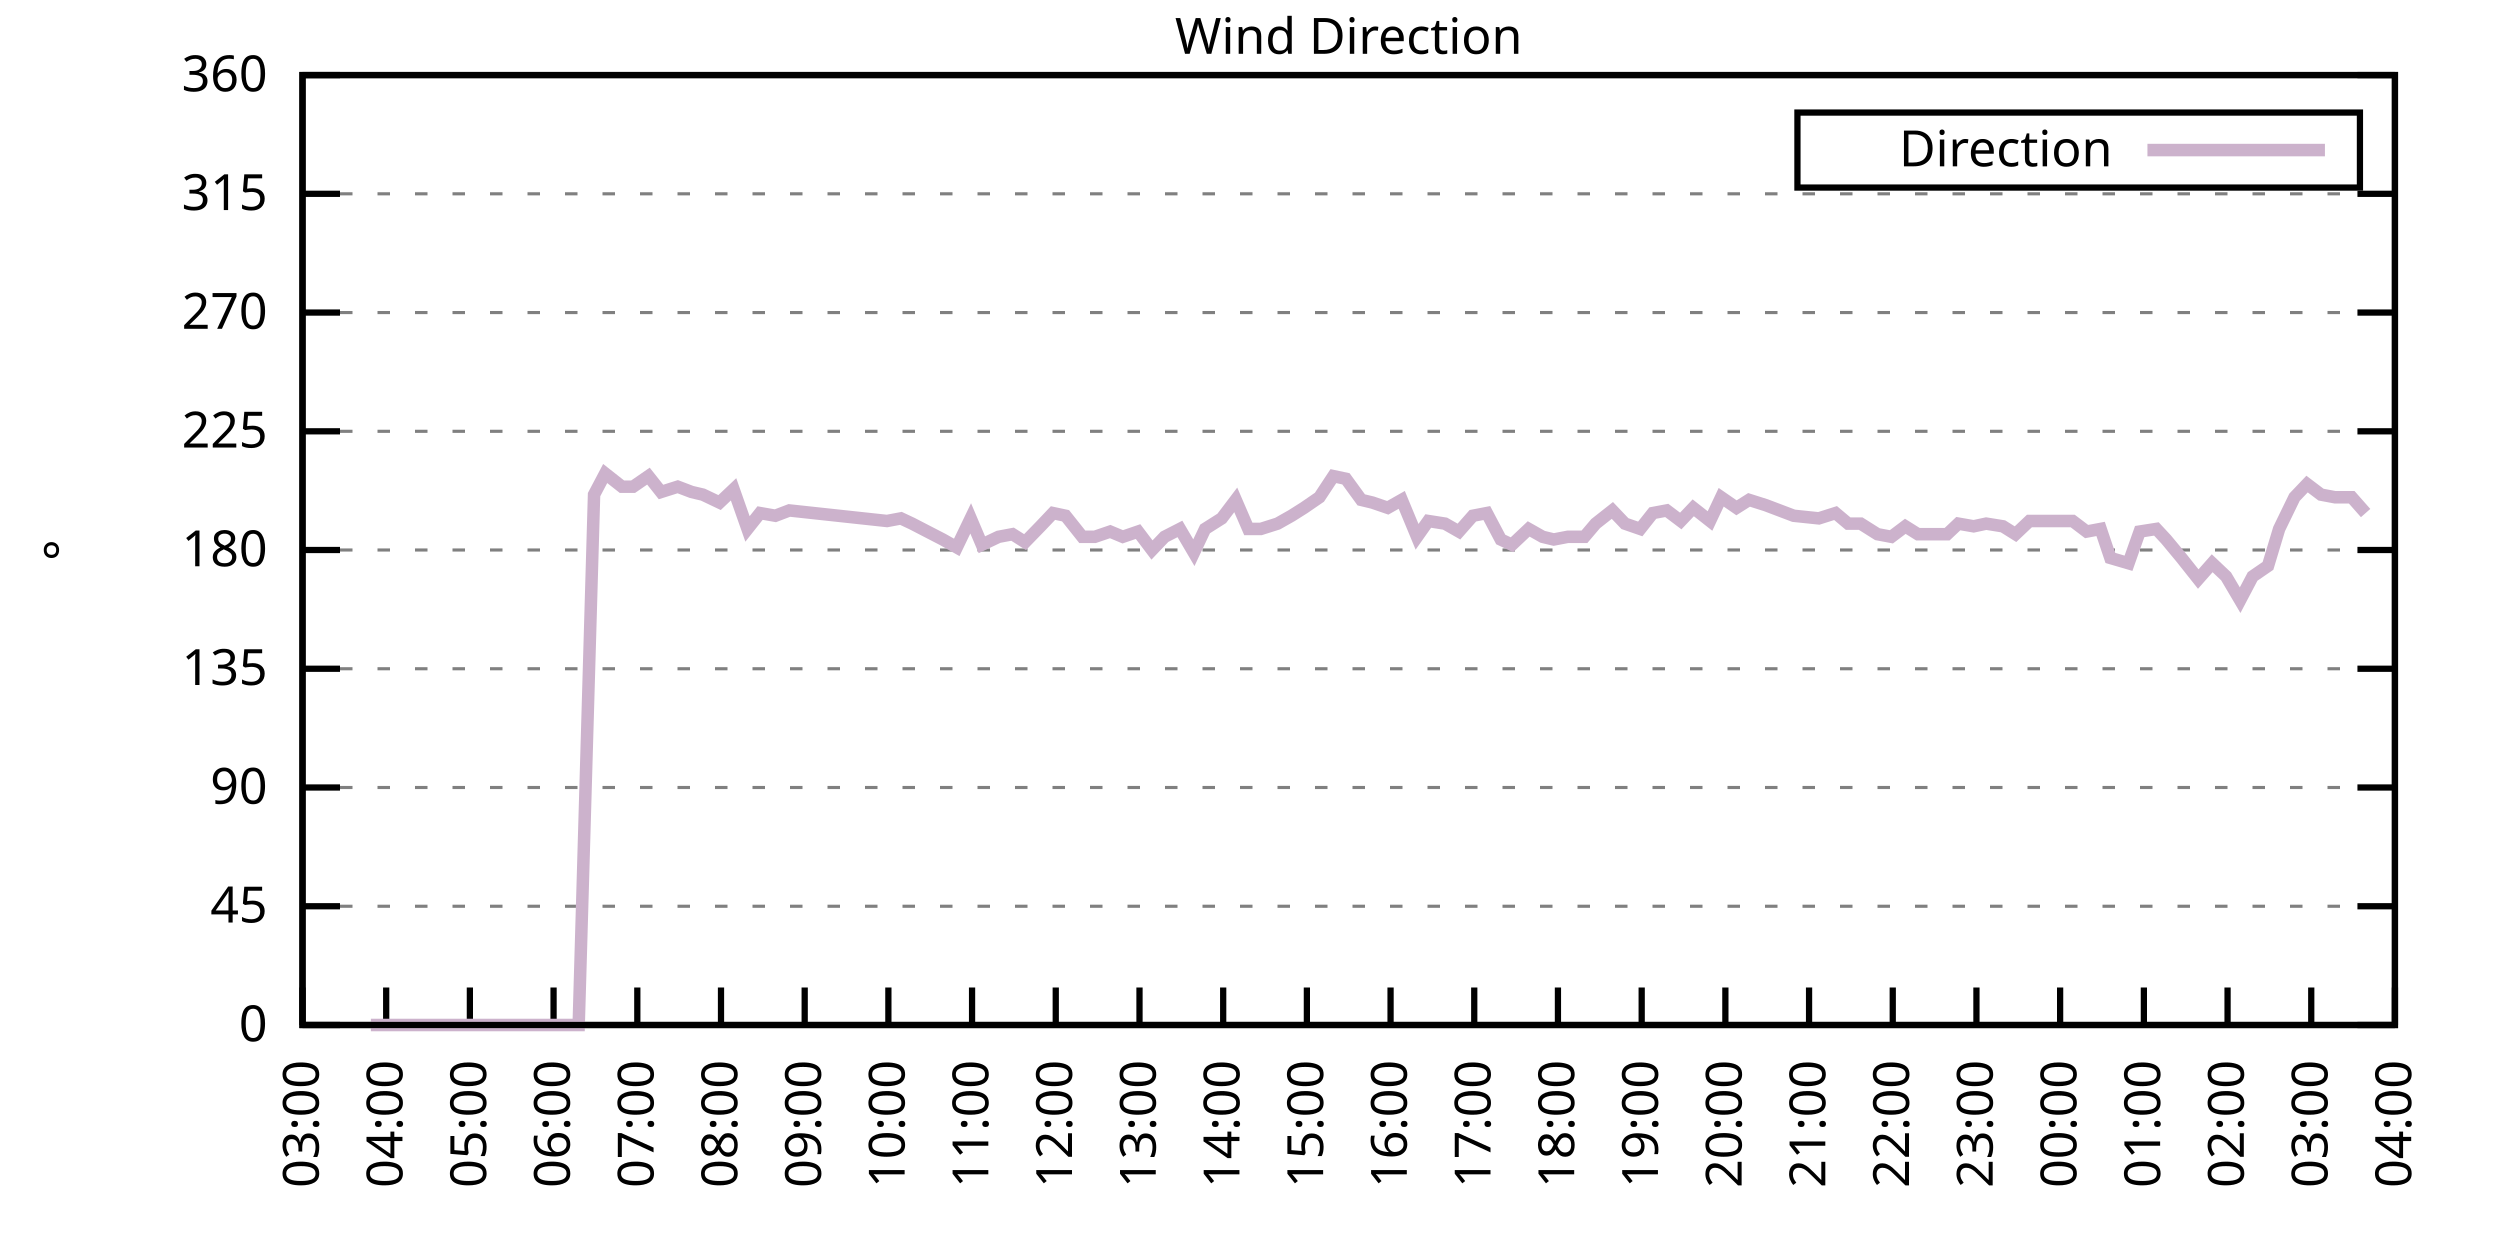
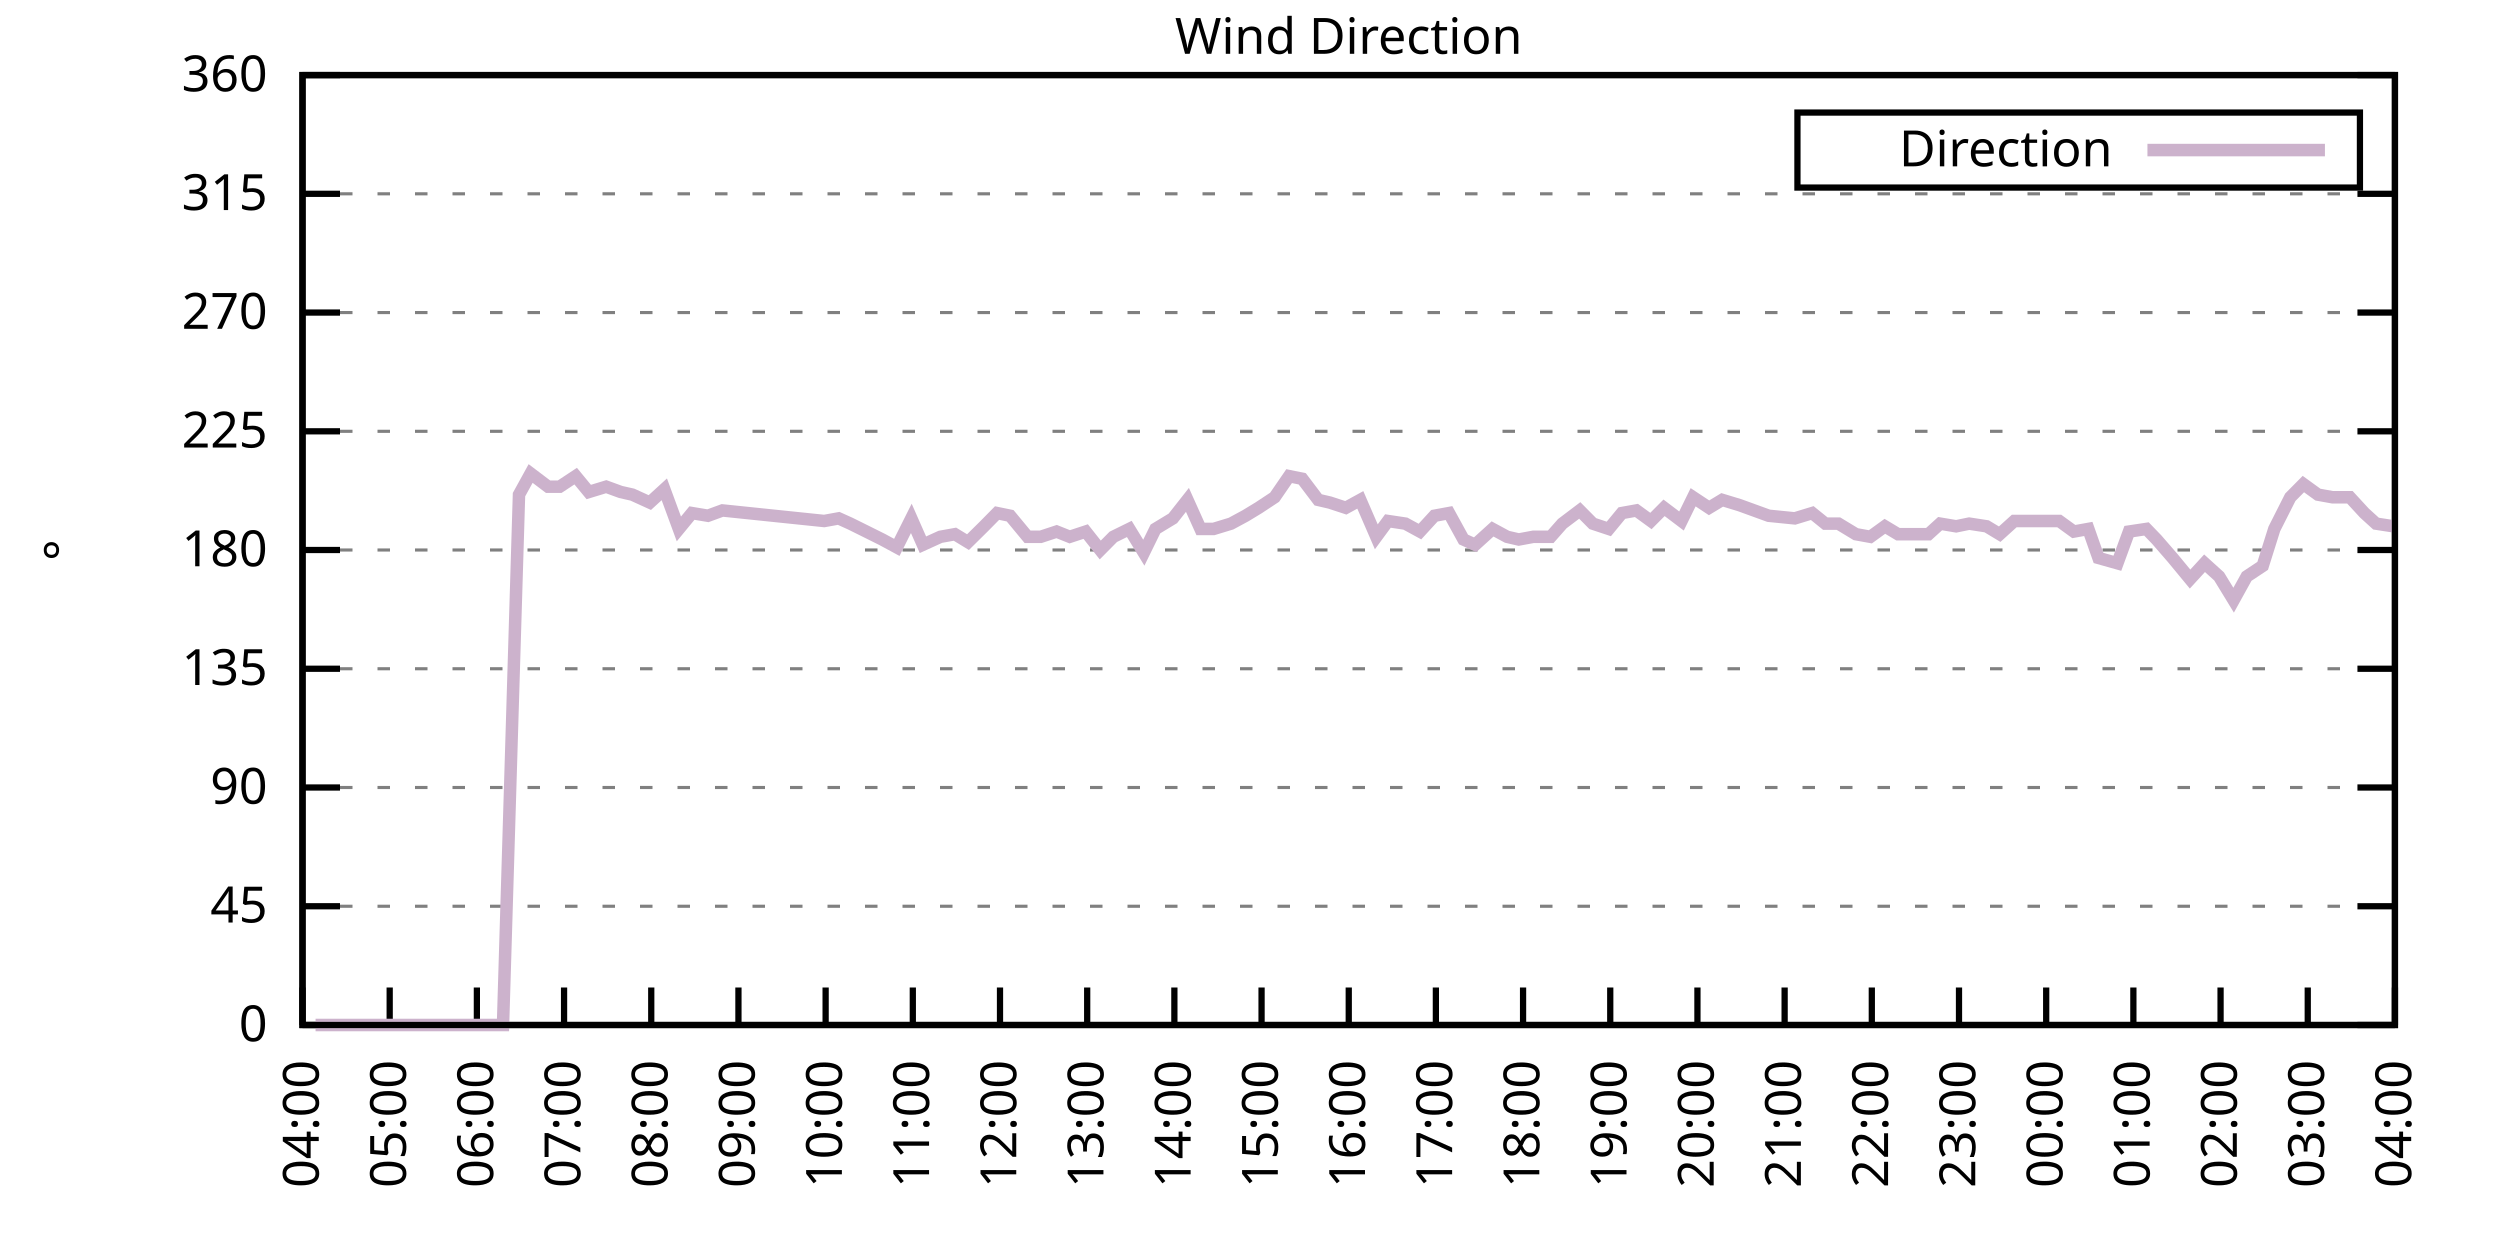
<svg xmlns="http://www.w3.org/2000/svg" xmlns:xlink="http://www.w3.org/1999/xlink" width="400" height="200" viewBox="0 0 400 200">
  <g id="gnuplot_canvas">
    <rect x="0" y="0" width="400" height="200" fill="none" />
    <defs>
      <circle id="gpDot" r="0.5" stroke-width="0.5" stroke="currentColor" />
      <path id="gpPt0" stroke-width="0.333" stroke="currentColor" d="M-1,0 h2 M0,-1 v2" />
      <path id="gpPt1" stroke-width="0.333" stroke="currentColor" d="M-1,-1 L1,1 M1,-1 L-1,1" />
      <path id="gpPt2" stroke-width="0.333" stroke="currentColor" d="M-1,0 L1,0 M0,-1 L0,1 M-1,-1 L1,1 M-1,1 L1,-1" />
      <rect id="gpPt3" stroke-width="0.333" stroke="currentColor" x="-1" y="-1" width="2" height="2" />
      <rect id="gpPt4" stroke-width="0.333" stroke="currentColor" fill="currentColor" x="-1" y="-1" width="2" height="2" />
      <circle id="gpPt5" stroke-width="0.333" stroke="currentColor" cx="0" cy="0" r="1" />
      <use xlink:href="#gpPt5" id="gpPt6" fill="currentColor" stroke="none" />
      <path id="gpPt7" stroke-width="0.333" stroke="currentColor" d="M0,-1.33 L-1.33,0.67 L1.33,0.67 z" />
      <use xlink:href="#gpPt7" id="gpPt8" fill="currentColor" stroke="none" />
      <use xlink:href="#gpPt7" id="gpPt9" stroke="currentColor" transform="rotate(180)" />
      <use xlink:href="#gpPt9" id="gpPt10" fill="currentColor" stroke="none" />
      <use xlink:href="#gpPt3" id="gpPt11" stroke="currentColor" transform="rotate(45)" />
      <use xlink:href="#gpPt11" id="gpPt12" fill="currentColor" stroke="none" />
      <path id="gpPt13" stroke-width="0.333" stroke="currentColor" d="M0,1.330 L1.265,0.411 L0.782,-1.067 L-0.782,-1.076 L-1.265,0.411 z" />
      <use xlink:href="#gpPt13" id="gpPt14" fill="currentColor" stroke="none" />
      <filter id="textbox" filterUnits="objectBoundingBox" x="0" y="0" height="1" width="1">
        <feFlood flood-color="white" flood-opacity="1" result="bgnd" />
        <feComposite in="SourceGraphic" in2="bgnd" operator="atop" />
      </filter>
      <filter id="greybox" filterUnits="objectBoundingBox" x="0" y="0" height="1" width="1">
        <feFlood flood-color="lightgrey" flood-opacity="1" result="grey" />
        <feComposite in="SourceGraphic" in2="grey" operator="atop" />
      </filter>
    </defs>
    <g fill="none" color="white" stroke="currentColor" stroke-width="1.00" stroke-linecap="butt" stroke-linejoin="miter">
</g>
    <g fill="none" color="black" stroke="currentColor" stroke-width="1.00" stroke-linecap="butt" stroke-linejoin="miter">
      <g stroke="none" shape-rendering="crispEdges">
        <polygon fill="rgb(255, 255, 255)" points="48.40,164.00 383.18,164.00 383.18,12.02 48.40,12.02 " />
      </g>
    </g>
    <g fill="none" color="black" stroke="currentColor" stroke-width="1.00" stroke-linecap="butt" stroke-linejoin="miter">
</g>
    <g fill="none" color="black" stroke="black" stroke-width="0.50" stroke-linecap="butt" stroke-linejoin="miter">
</g>
    <g fill="none" color="gray" stroke="currentColor" stroke-width="0.50" stroke-linecap="butt" stroke-linejoin="miter">
      <path stroke="gray" stroke-dasharray="2,4" class="gridline" d="M48.40,164.00 L383.19,164.00  " />
    </g>
    <g fill="none" color="gray" stroke="gray" stroke-width="1.00" stroke-linecap="butt" stroke-linejoin="miter">
</g>
    <g fill="none" color="black" stroke="currentColor" stroke-width="1.00" stroke-linecap="butt" stroke-linejoin="miter">
      <path stroke="black" d="M48.40,164.00 L54.40,164.00 M383.19,164.00 L377.19,164.00  " />
      <g transform="translate(42.80,166.60)" stroke="none" fill="black" font-family="Sans" font-size="8.00" text-anchor="end">
        <text>
          <tspan font-family="Sans"> 0</tspan>
        </text>
      </g>
    </g>
    <g fill="none" color="black" stroke="currentColor" stroke-width="1.00" stroke-linecap="butt" stroke-linejoin="miter">
</g>
    <g fill="none" color="black" stroke="black" stroke-width="0.50" stroke-linecap="butt" stroke-linejoin="miter">
</g>
    <g fill="none" color="gray" stroke="currentColor" stroke-width="0.50" stroke-linecap="butt" stroke-linejoin="miter">
      <path stroke="gray" stroke-dasharray="2,4" class="gridline" d="M48.40,145.00 L383.19,145.00  " />
    </g>
    <g fill="none" color="gray" stroke="gray" stroke-width="1.00" stroke-linecap="butt" stroke-linejoin="miter">
</g>
    <g fill="none" color="black" stroke="currentColor" stroke-width="1.00" stroke-linecap="butt" stroke-linejoin="miter">
      <path stroke="black" d="M48.40,145.00 L54.40,145.00 M383.19,145.00 L377.19,145.00  " />
      <g transform="translate(42.80,147.60)" stroke="none" fill="black" font-family="Sans" font-size="8.00" text-anchor="end">
        <text>
          <tspan font-family="Sans"> 45</tspan>
        </text>
      </g>
    </g>
    <g fill="none" color="black" stroke="currentColor" stroke-width="1.00" stroke-linecap="butt" stroke-linejoin="miter">
</g>
    <g fill="none" color="black" stroke="black" stroke-width="0.50" stroke-linecap="butt" stroke-linejoin="miter">
</g>
    <g fill="none" color="gray" stroke="currentColor" stroke-width="0.50" stroke-linecap="butt" stroke-linejoin="miter">
      <path stroke="gray" stroke-dasharray="2,4" class="gridline" d="M48.40,126.00 L383.19,126.00  " />
    </g>
    <g fill="none" color="gray" stroke="gray" stroke-width="1.00" stroke-linecap="butt" stroke-linejoin="miter">
</g>
    <g fill="none" color="black" stroke="currentColor" stroke-width="1.00" stroke-linecap="butt" stroke-linejoin="miter">
      <path stroke="black" d="M48.40,126.00 L54.40,126.00 M383.19,126.00 L377.19,126.00  " />
      <g transform="translate(42.80,128.60)" stroke="none" fill="black" font-family="Sans" font-size="8.00" text-anchor="end">
        <text>
          <tspan font-family="Sans"> 90</tspan>
        </text>
      </g>
    </g>
    <g fill="none" color="black" stroke="currentColor" stroke-width="1.00" stroke-linecap="butt" stroke-linejoin="miter">
</g>
    <g fill="none" color="black" stroke="black" stroke-width="0.50" stroke-linecap="butt" stroke-linejoin="miter">
</g>
    <g fill="none" color="gray" stroke="currentColor" stroke-width="0.50" stroke-linecap="butt" stroke-linejoin="miter">
      <path stroke="gray" stroke-dasharray="2,4" class="gridline" d="M48.40,107.00 L383.19,107.00  " />
    </g>
    <g fill="none" color="gray" stroke="gray" stroke-width="1.00" stroke-linecap="butt" stroke-linejoin="miter">
</g>
    <g fill="none" color="black" stroke="currentColor" stroke-width="1.00" stroke-linecap="butt" stroke-linejoin="miter">
      <path stroke="black" d="M48.40,107.00 L54.40,107.00 M383.19,107.00 L377.19,107.00  " />
      <g transform="translate(42.80,109.60)" stroke="none" fill="black" font-family="Sans" font-size="8.00" text-anchor="end">
        <text>
          <tspan font-family="Sans"> 135</tspan>
        </text>
      </g>
    </g>
    <g fill="none" color="black" stroke="currentColor" stroke-width="1.00" stroke-linecap="butt" stroke-linejoin="miter">
</g>
    <g fill="none" color="black" stroke="black" stroke-width="0.50" stroke-linecap="butt" stroke-linejoin="miter">
</g>
    <g fill="none" color="gray" stroke="currentColor" stroke-width="0.50" stroke-linecap="butt" stroke-linejoin="miter">
      <path stroke="gray" stroke-dasharray="2,4" class="gridline" d="M48.40,88.00 L383.19,88.00  " />
    </g>
    <g fill="none" color="gray" stroke="gray" stroke-width="1.00" stroke-linecap="butt" stroke-linejoin="miter">
</g>
    <g fill="none" color="black" stroke="currentColor" stroke-width="1.00" stroke-linecap="butt" stroke-linejoin="miter">
      <path stroke="black" d="M48.40,88.00 L54.40,88.00 M383.19,88.00 L377.19,88.00  " />
      <g transform="translate(42.80,90.60)" stroke="none" fill="black" font-family="Sans" font-size="8.00" text-anchor="end">
        <text>
          <tspan font-family="Sans"> 180</tspan>
        </text>
      </g>
    </g>
    <g fill="none" color="black" stroke="currentColor" stroke-width="1.00" stroke-linecap="butt" stroke-linejoin="miter">
</g>
    <g fill="none" color="black" stroke="black" stroke-width="0.50" stroke-linecap="butt" stroke-linejoin="miter">
</g>
    <g fill="none" color="gray" stroke="currentColor" stroke-width="0.50" stroke-linecap="butt" stroke-linejoin="miter">
      <path stroke="gray" stroke-dasharray="2,4" class="gridline" d="M48.40,69.01 L383.19,69.01  " />
    </g>
    <g fill="none" color="gray" stroke="gray" stroke-width="1.00" stroke-linecap="butt" stroke-linejoin="miter">
</g>
    <g fill="none" color="black" stroke="currentColor" stroke-width="1.00" stroke-linecap="butt" stroke-linejoin="miter">
      <path stroke="black" d="M48.40,69.01 L54.40,69.01 M383.19,69.01 L377.19,69.01  " />
      <g transform="translate(42.80,71.61)" stroke="none" fill="black" font-family="Sans" font-size="8.00" text-anchor="end">
        <text>
          <tspan font-family="Sans"> 225</tspan>
        </text>
      </g>
    </g>
    <g fill="none" color="black" stroke="currentColor" stroke-width="1.00" stroke-linecap="butt" stroke-linejoin="miter">
</g>
    <g fill="none" color="black" stroke="black" stroke-width="0.50" stroke-linecap="butt" stroke-linejoin="miter">
</g>
    <g fill="none" color="gray" stroke="currentColor" stroke-width="0.50" stroke-linecap="butt" stroke-linejoin="miter">
      <path stroke="gray" stroke-dasharray="2,4" class="gridline" d="M48.40,50.01 L383.19,50.01  " />
    </g>
    <g fill="none" color="gray" stroke="gray" stroke-width="1.00" stroke-linecap="butt" stroke-linejoin="miter">
</g>
    <g fill="none" color="black" stroke="currentColor" stroke-width="1.00" stroke-linecap="butt" stroke-linejoin="miter">
      <path stroke="black" d="M48.40,50.01 L54.40,50.01 M383.19,50.01 L377.19,50.01  " />
      <g transform="translate(42.80,52.61)" stroke="none" fill="black" font-family="Sans" font-size="8.00" text-anchor="end">
        <text>
          <tspan font-family="Sans"> 270</tspan>
        </text>
      </g>
    </g>
    <g fill="none" color="black" stroke="currentColor" stroke-width="1.00" stroke-linecap="butt" stroke-linejoin="miter">
</g>
    <g fill="none" color="black" stroke="black" stroke-width="0.50" stroke-linecap="butt" stroke-linejoin="miter">
</g>
    <g fill="none" color="gray" stroke="currentColor" stroke-width="0.50" stroke-linecap="butt" stroke-linejoin="miter">
      <path stroke="gray" stroke-dasharray="2,4" class="gridline" d="M48.40,31.01 L383.19,31.01  " />
    </g>
    <g fill="none" color="gray" stroke="gray" stroke-width="1.00" stroke-linecap="butt" stroke-linejoin="miter">
</g>
    <g fill="none" color="black" stroke="currentColor" stroke-width="1.00" stroke-linecap="butt" stroke-linejoin="miter">
      <path stroke="black" d="M48.40,31.01 L54.40,31.01 M383.19,31.01 L377.19,31.01  " />
      <g transform="translate(42.80,33.61)" stroke="none" fill="black" font-family="Sans" font-size="8.00" text-anchor="end">
        <text>
          <tspan font-family="Sans"> 315</tspan>
        </text>
      </g>
    </g>
    <g fill="none" color="black" stroke="currentColor" stroke-width="1.00" stroke-linecap="butt" stroke-linejoin="miter">
</g>
    <g fill="none" color="black" stroke="black" stroke-width="0.50" stroke-linecap="butt" stroke-linejoin="miter">
</g>
    <g fill="none" color="gray" stroke="currentColor" stroke-width="0.50" stroke-linecap="butt" stroke-linejoin="miter">
      <path stroke="gray" stroke-dasharray="2,4" class="gridline" d="M48.40,12.01 L383.19,12.01  " />
    </g>
    <g fill="none" color="gray" stroke="gray" stroke-width="1.00" stroke-linecap="butt" stroke-linejoin="miter">
</g>
    <g fill="none" color="black" stroke="currentColor" stroke-width="1.00" stroke-linecap="butt" stroke-linejoin="miter">
      <path stroke="black" d="M48.40,12.01 L54.40,12.01 M383.19,12.01 L377.19,12.01  " />
      <g transform="translate(42.80,14.61)" stroke="none" fill="black" font-family="Sans" font-size="8.00" text-anchor="end">
        <text>
          <tspan font-family="Sans"> 360</tspan>
        </text>
      </g>
    </g>
    <g fill="none" color="black" stroke="currentColor" stroke-width="1.00" stroke-linecap="butt" stroke-linejoin="miter">
      <path stroke="black" d="M48.40,164.00 L48.40,158.00  " />
      <g transform="translate(51.00,169.60) rotate(270.00)" stroke="none" fill="black" font-family="Sans" font-size="8.00" text-anchor="end">
        <text>
-           <tspan font-family="Sans">03:00</tspan>
-         </text>
-       </g>
-     </g>
-     <g fill="none" color="black" stroke="currentColor" stroke-width="1.00" stroke-linecap="butt" stroke-linejoin="miter">
-       <path stroke="black" d="M61.79,164.00 L61.79,158.00  " />
-       <g transform="translate(64.39,169.60) rotate(270.00)" stroke="none" fill="black" font-family="Sans" font-size="8.00" text-anchor="end">
-         <text>
          <tspan font-family="Sans">04:00</tspan>
        </text>
      </g>
    </g>
    <g fill="none" color="black" stroke="currentColor" stroke-width="1.00" stroke-linecap="butt" stroke-linejoin="miter">
-       <path stroke="black" d="M75.18,164.00 L75.18,158.00  " />
-       <g transform="translate(77.78,169.60) rotate(270.00)" stroke="none" fill="black" font-family="Sans" font-size="8.00" text-anchor="end">
+       <path stroke="black" d="M62.35,164.00 L62.35,158.00  " />
+       <g transform="translate(64.95,169.60) rotate(270.00)" stroke="none" fill="black" font-family="Sans" font-size="8.00" text-anchor="end">
        <text>
          <tspan font-family="Sans">05:00</tspan>
        </text>
      </g>
    </g>
    <g fill="none" color="black" stroke="currentColor" stroke-width="1.00" stroke-linecap="butt" stroke-linejoin="miter">
-       <path stroke="black" d="M88.57,164.00 L88.57,158.00  " />
-       <g transform="translate(91.17,169.60) rotate(270.00)" stroke="none" fill="black" font-family="Sans" font-size="8.00" text-anchor="end">
+       <path stroke="black" d="M76.30,164.00 L76.30,158.00  " />
+       <g transform="translate(78.90,169.60) rotate(270.00)" stroke="none" fill="black" font-family="Sans" font-size="8.00" text-anchor="end">
        <text>
          <tspan font-family="Sans">06:00</tspan>
        </text>
      </g>
    </g>
    <g fill="none" color="black" stroke="currentColor" stroke-width="1.00" stroke-linecap="butt" stroke-linejoin="miter">
-       <path stroke="black" d="M101.97,164.00 L101.97,158.00  " />
-       <g transform="translate(104.57,169.60) rotate(270.00)" stroke="none" fill="black" font-family="Sans" font-size="8.00" text-anchor="end">
+       <path stroke="black" d="M90.25,164.00 L90.25,158.00  " />
+       <g transform="translate(92.85,169.60) rotate(270.00)" stroke="none" fill="black" font-family="Sans" font-size="8.00" text-anchor="end">
        <text>
          <tspan font-family="Sans">07:00</tspan>
        </text>
      </g>
    </g>
    <g fill="none" color="black" stroke="currentColor" stroke-width="1.00" stroke-linecap="butt" stroke-linejoin="miter">
-       <path stroke="black" d="M115.36,164.00 L115.36,158.00  " />
-       <g transform="translate(117.96,169.60) rotate(270.00)" stroke="none" fill="black" font-family="Sans" font-size="8.00" text-anchor="end">
+       <path stroke="black" d="M104.20,164.00 L104.20,158.00  " />
+       <g transform="translate(106.80,169.60) rotate(270.00)" stroke="none" fill="black" font-family="Sans" font-size="8.00" text-anchor="end">
        <text>
          <tspan font-family="Sans">08:00</tspan>
        </text>
      </g>
    </g>
    <g fill="none" color="black" stroke="currentColor" stroke-width="1.00" stroke-linecap="butt" stroke-linejoin="miter">
-       <path stroke="black" d="M128.75,164.00 L128.75,158.00  " />
-       <g transform="translate(131.35,169.60) rotate(270.00)" stroke="none" fill="black" font-family="Sans" font-size="8.00" text-anchor="end">
+       <path stroke="black" d="M118.15,164.00 L118.15,158.00  " />
+       <g transform="translate(120.75,169.60) rotate(270.00)" stroke="none" fill="black" font-family="Sans" font-size="8.00" text-anchor="end">
        <text>
          <tspan font-family="Sans">09:00</tspan>
        </text>
      </g>
    </g>
    <g fill="none" color="black" stroke="currentColor" stroke-width="1.00" stroke-linecap="butt" stroke-linejoin="miter">
-       <path stroke="black" d="M142.14,164.00 L142.14,158.00  " />
-       <g transform="translate(144.74,169.60) rotate(270.00)" stroke="none" fill="black" font-family="Sans" font-size="8.00" text-anchor="end">
+       <path stroke="black" d="M132.10,164.00 L132.10,158.00  " />
+       <g transform="translate(134.70,169.60) rotate(270.00)" stroke="none" fill="black" font-family="Sans" font-size="8.00" text-anchor="end">
        <text>
          <tspan font-family="Sans">10:00</tspan>
        </text>
      </g>
    </g>
    <g fill="none" color="black" stroke="currentColor" stroke-width="1.00" stroke-linecap="butt" stroke-linejoin="miter">
-       <path stroke="black" d="M155.53,164.00 L155.53,158.00  " />
-       <g transform="translate(158.13,169.60) rotate(270.00)" stroke="none" fill="black" font-family="Sans" font-size="8.00" text-anchor="end">
+       <path stroke="black" d="M146.05,164.00 L146.05,158.00  " />
+       <g transform="translate(148.65,169.60) rotate(270.00)" stroke="none" fill="black" font-family="Sans" font-size="8.00" text-anchor="end">
        <text>
          <tspan font-family="Sans">11:00</tspan>
        </text>
      </g>
    </g>
    <g fill="none" color="black" stroke="currentColor" stroke-width="1.00" stroke-linecap="butt" stroke-linejoin="miter">
-       <path stroke="black" d="M168.92,164.00 L168.92,158.00  " />
-       <g transform="translate(171.52,169.60) rotate(270.00)" stroke="none" fill="black" font-family="Sans" font-size="8.00" text-anchor="end">
+       <path stroke="black" d="M160.00,164.00 L160.00,158.00  " />
+       <g transform="translate(162.60,169.60) rotate(270.00)" stroke="none" fill="black" font-family="Sans" font-size="8.00" text-anchor="end">
        <text>
          <tspan font-family="Sans">12:00</tspan>
        </text>
      </g>
    </g>
    <g fill="none" color="black" stroke="currentColor" stroke-width="1.00" stroke-linecap="butt" stroke-linejoin="miter">
-       <path stroke="black" d="M182.32,164.00 L182.32,158.00  " />
-       <g transform="translate(184.92,169.60) rotate(270.00)" stroke="none" fill="black" font-family="Sans" font-size="8.00" text-anchor="end">
+       <path stroke="black" d="M173.95,164.00 L173.95,158.00  " />
+       <g transform="translate(176.55,169.60) rotate(270.00)" stroke="none" fill="black" font-family="Sans" font-size="8.00" text-anchor="end">
        <text>
          <tspan font-family="Sans">13:00</tspan>
        </text>
      </g>
    </g>
    <g fill="none" color="black" stroke="currentColor" stroke-width="1.00" stroke-linecap="butt" stroke-linejoin="miter">
-       <path stroke="black" d="M195.71,164.00 L195.71,158.00  " />
-       <g transform="translate(198.31,169.60) rotate(270.00)" stroke="none" fill="black" font-family="Sans" font-size="8.00" text-anchor="end">
+       <path stroke="black" d="M187.90,164.00 L187.90,158.00  " />
+       <g transform="translate(190.50,169.60) rotate(270.00)" stroke="none" fill="black" font-family="Sans" font-size="8.00" text-anchor="end">
        <text>
          <tspan font-family="Sans">14:00</tspan>
        </text>
      </g>
    </g>
    <g fill="none" color="black" stroke="currentColor" stroke-width="1.00" stroke-linecap="butt" stroke-linejoin="miter">
-       <path stroke="black" d="M209.10,164.00 L209.10,158.00  " />
-       <g transform="translate(211.70,169.60) rotate(270.00)" stroke="none" fill="black" font-family="Sans" font-size="8.00" text-anchor="end">
+       <path stroke="black" d="M201.85,164.00 L201.85,158.00  " />
+       <g transform="translate(204.45,169.60) rotate(270.00)" stroke="none" fill="black" font-family="Sans" font-size="8.00" text-anchor="end">
        <text>
          <tspan font-family="Sans">15:00</tspan>
        </text>
      </g>
    </g>
    <g fill="none" color="black" stroke="currentColor" stroke-width="1.00" stroke-linecap="butt" stroke-linejoin="miter">
-       <path stroke="black" d="M222.49,164.00 L222.49,158.00  " />
-       <g transform="translate(225.09,169.60) rotate(270.00)" stroke="none" fill="black" font-family="Sans" font-size="8.00" text-anchor="end">
+       <path stroke="black" d="M215.80,164.00 L215.80,158.00  " />
+       <g transform="translate(218.40,169.60) rotate(270.00)" stroke="none" fill="black" font-family="Sans" font-size="8.00" text-anchor="end">
        <text>
          <tspan font-family="Sans">16:00</tspan>
        </text>
      </g>
    </g>
    <g fill="none" color="black" stroke="currentColor" stroke-width="1.00" stroke-linecap="butt" stroke-linejoin="miter">
-       <path stroke="black" d="M235.88,164.00 L235.88,158.00  " />
-       <g transform="translate(238.48,169.60) rotate(270.00)" stroke="none" fill="black" font-family="Sans" font-size="8.00" text-anchor="end">
+       <path stroke="black" d="M229.74,164.00 L229.74,158.00  " />
+       <g transform="translate(232.34,169.60) rotate(270.00)" stroke="none" fill="black" font-family="Sans" font-size="8.00" text-anchor="end">
        <text>
          <tspan font-family="Sans">17:00</tspan>
        </text>
      </g>
    </g>
    <g fill="none" color="black" stroke="currentColor" stroke-width="1.00" stroke-linecap="butt" stroke-linejoin="miter">
-       <path stroke="black" d="M249.27,164.00 L249.27,158.00  " />
-       <g transform="translate(251.87,169.60) rotate(270.00)" stroke="none" fill="black" font-family="Sans" font-size="8.00" text-anchor="end">
+       <path stroke="black" d="M243.69,164.00 L243.69,158.00  " />
+       <g transform="translate(246.29,169.60) rotate(270.00)" stroke="none" fill="black" font-family="Sans" font-size="8.00" text-anchor="end">
        <text>
          <tspan font-family="Sans">18:00</tspan>
        </text>
      </g>
    </g>
    <g fill="none" color="black" stroke="currentColor" stroke-width="1.00" stroke-linecap="butt" stroke-linejoin="miter">
-       <path stroke="black" d="M262.67,164.00 L262.67,158.00  " />
-       <g transform="translate(265.27,169.60) rotate(270.00)" stroke="none" fill="black" font-family="Sans" font-size="8.00" text-anchor="end">
+       <path stroke="black" d="M257.64,164.00 L257.64,158.00  " />
+       <g transform="translate(260.24,169.60) rotate(270.00)" stroke="none" fill="black" font-family="Sans" font-size="8.00" text-anchor="end">
        <text>
          <tspan font-family="Sans">19:00</tspan>
        </text>
      </g>
    </g>
    <g fill="none" color="black" stroke="currentColor" stroke-width="1.00" stroke-linecap="butt" stroke-linejoin="miter">
-       <path stroke="black" d="M276.06,164.00 L276.06,158.00  " />
-       <g transform="translate(278.66,169.60) rotate(270.00)" stroke="none" fill="black" font-family="Sans" font-size="8.00" text-anchor="end">
+       <path stroke="black" d="M271.59,164.00 L271.59,158.00  " />
+       <g transform="translate(274.19,169.60) rotate(270.00)" stroke="none" fill="black" font-family="Sans" font-size="8.00" text-anchor="end">
        <text>
          <tspan font-family="Sans">20:00</tspan>
        </text>
      </g>
    </g>
    <g fill="none" color="black" stroke="currentColor" stroke-width="1.00" stroke-linecap="butt" stroke-linejoin="miter">
-       <path stroke="black" d="M289.45,164.00 L289.45,158.00  " />
-       <g transform="translate(292.05,169.60) rotate(270.00)" stroke="none" fill="black" font-family="Sans" font-size="8.00" text-anchor="end">
+       <path stroke="black" d="M285.54,164.00 L285.54,158.00  " />
+       <g transform="translate(288.14,169.60) rotate(270.00)" stroke="none" fill="black" font-family="Sans" font-size="8.00" text-anchor="end">
        <text>
          <tspan font-family="Sans">21:00</tspan>
        </text>
      </g>
    </g>
    <g fill="none" color="black" stroke="currentColor" stroke-width="1.00" stroke-linecap="butt" stroke-linejoin="miter">
-       <path stroke="black" d="M302.84,164.00 L302.84,158.00  " />
-       <g transform="translate(305.44,169.60) rotate(270.00)" stroke="none" fill="black" font-family="Sans" font-size="8.00" text-anchor="end">
+       <path stroke="black" d="M299.49,164.00 L299.49,158.00  " />
+       <g transform="translate(302.09,169.60) rotate(270.00)" stroke="none" fill="black" font-family="Sans" font-size="8.00" text-anchor="end">
        <text>
          <tspan font-family="Sans">22:00</tspan>
        </text>
      </g>
    </g>
    <g fill="none" color="black" stroke="currentColor" stroke-width="1.00" stroke-linecap="butt" stroke-linejoin="miter">
-       <path stroke="black" d="M316.23,164.00 L316.23,158.00  " />
-       <g transform="translate(318.83,169.60) rotate(270.00)" stroke="none" fill="black" font-family="Sans" font-size="8.00" text-anchor="end">
+       <path stroke="black" d="M313.44,164.00 L313.44,158.00  " />
+       <g transform="translate(316.04,169.60) rotate(270.00)" stroke="none" fill="black" font-family="Sans" font-size="8.00" text-anchor="end">
        <text>
          <tspan font-family="Sans">23:00</tspan>
        </text>
      </g>
    </g>
    <g fill="none" color="black" stroke="currentColor" stroke-width="1.00" stroke-linecap="butt" stroke-linejoin="miter">
-       <path stroke="black" d="M329.62,164.00 L329.62,158.00  " />
-       <g transform="translate(332.22,169.60) rotate(270.00)" stroke="none" fill="black" font-family="Sans" font-size="8.00" text-anchor="end">
+       <path stroke="black" d="M327.39,164.00 L327.39,158.00  " />
+       <g transform="translate(329.99,169.60) rotate(270.00)" stroke="none" fill="black" font-family="Sans" font-size="8.00" text-anchor="end">
        <text>
          <tspan font-family="Sans">00:00</tspan>
        </text>
      </g>
    </g>
    <g fill="none" color="black" stroke="currentColor" stroke-width="1.00" stroke-linecap="butt" stroke-linejoin="miter">
-       <path stroke="black" d="M343.02,164.00 L343.02,158.00  " />
-       <g transform="translate(345.62,169.60) rotate(270.00)" stroke="none" fill="black" font-family="Sans" font-size="8.00" text-anchor="end">
+       <path stroke="black" d="M341.34,164.00 L341.34,158.00  " />
+       <g transform="translate(343.94,169.60) rotate(270.00)" stroke="none" fill="black" font-family="Sans" font-size="8.00" text-anchor="end">
        <text>
          <tspan font-family="Sans">01:00</tspan>
        </text>
      </g>
    </g>
    <g fill="none" color="black" stroke="currentColor" stroke-width="1.00" stroke-linecap="butt" stroke-linejoin="miter">
-       <path stroke="black" d="M356.41,164.00 L356.41,158.00  " />
-       <g transform="translate(359.01,169.60) rotate(270.00)" stroke="none" fill="black" font-family="Sans" font-size="8.00" text-anchor="end">
+       <path stroke="black" d="M355.29,164.00 L355.29,158.00  " />
+       <g transform="translate(357.89,169.60) rotate(270.00)" stroke="none" fill="black" font-family="Sans" font-size="8.00" text-anchor="end">
        <text>
          <tspan font-family="Sans">02:00</tspan>
        </text>
      </g>
    </g>
    <g fill="none" color="black" stroke="currentColor" stroke-width="1.00" stroke-linecap="butt" stroke-linejoin="miter">
-       <path stroke="black" d="M369.80,164.00 L369.80,158.00  " />
-       <g transform="translate(372.40,169.60) rotate(270.00)" stroke="none" fill="black" font-family="Sans" font-size="8.00" text-anchor="end">
+       <path stroke="black" d="M369.24,164.00 L369.24,158.00  " />
+       <g transform="translate(371.84,169.60) rotate(270.00)" stroke="none" fill="black" font-family="Sans" font-size="8.00" text-anchor="end">
        <text>
          <tspan font-family="Sans">03:00</tspan>
        </text>
      </g>
    </g>
    <g fill="none" color="black" stroke="currentColor" stroke-width="1.00" stroke-linecap="butt" stroke-linejoin="miter">
      <path stroke="black" d="M383.19,164.00 L383.19,158.00  " />
      <g transform="translate(385.79,169.60) rotate(270.00)" stroke="none" fill="black" font-family="Sans" font-size="8.00" text-anchor="end">
        <text>
          <tspan font-family="Sans">04:00</tspan>
        </text>
      </g>
    </g>
    <g fill="none" color="black" stroke="currentColor" stroke-width="1.00" stroke-linecap="butt" stroke-linejoin="miter">
</g>
    <g fill="none" color="black" stroke="currentColor" stroke-width="1.00" stroke-linecap="butt" stroke-linejoin="miter">
      <path stroke="black" d="M48.40,12.01 L48.40,164.00 L383.19,164.00 L383.19,12.01 L48.40,12.01 Z  " />
    </g>
    <g fill="none" color="black" stroke="currentColor" stroke-width="1.00" stroke-linecap="butt" stroke-linejoin="miter">
</g>
    <g fill="none" color="black" stroke="currentColor" stroke-width="1.00" stroke-linecap="butt" stroke-linejoin="miter">
      <path stroke="black" d="M287.59,30.01 L287.59,18.01 L377.59,18.01 L377.59,30.01 L287.59,30.01 Z  " />
    </g>
    <g id="Wind_direction_plot_1">
      <g fill="none" color="white" stroke="black" stroke-width="2.00" stroke-linecap="butt" stroke-linejoin="miter">
</g>
      <g fill="none" color="black" stroke="currentColor" stroke-width="2.00" stroke-linecap="butt" stroke-linejoin="miter">
        <g transform="translate(337.99,26.61)" stroke="none" fill="black" font-family="Sans" font-size="8.00" text-anchor="end">
          <text>
            <tspan font-family="Sans">Direction</tspan>
          </text>
        </g>
      </g>
      <g fill="none" color="black" stroke="currentColor" stroke-width="2.00" stroke-linecap="butt" stroke-linejoin="miter">
-         <path stroke="rgb(204, 178, 204)" d="M343.59,24.01 L371.99,24.01 M59.34,164.00 L61.57,164.00 L63.80,164.00 L65.81,164.00 L68.26,164.00 L70.50,164.00   L72.73,164.00 L74.74,164.00 L77.19,164.00 L78.98,164.00 L81.21,164.00 L83.44,164.00 L85.90,164.00 L87.91,164.00   L90.36,164.00 L92.59,164.00 L95.05,79.14 L96.83,75.76 L99.51,77.87 L101.30,77.87 L103.75,76.18 L105.76,78.72   L108.44,77.87 L110.67,78.72 L112.46,79.14 L115.13,80.41 L117.37,78.29 L119.60,84.63 L121.61,82.09 L124.06,82.52   L126.29,81.67 L141.92,83.36 L144.15,82.94 L145.94,83.78 L148.39,85.05 L150.85,86.32 L153.08,87.58 L155.31,82.94   L157.10,87.16 L159.77,85.89 L162.01,85.47 L164.01,86.74 L166.47,84.21 L168.48,82.09 L170.49,82.52 L173.17,85.89   L175.17,85.89 L177.63,85.05 L179.64,85.89 L182.09,85.05 L184.32,88.00 L186.33,85.89 L188.79,84.63 L191.02,88.43   L192.81,84.63 L195.48,82.94 L197.72,79.98 L199.73,84.63 L201.73,84.63 L204.41,83.78 L206.64,82.52 L208.65,81.25   L211.11,79.56 L213.34,76.18 L215.35,76.61 L217.80,79.98 L219.59,80.41 L222.04,81.25 L224.28,79.98 L226.73,85.89   L228.52,83.36 L231.20,83.78 L233.43,85.05 L235.66,82.52 L237.89,82.09 L240.12,86.32 L241.91,87.16 L244.59,84.63   L246.82,85.89 L248.60,86.32 L250.84,85.89 L253.51,85.89 L255.30,83.78 L257.98,81.67 L259.99,83.78 L262.44,84.63   L264.45,82.09 L266.68,81.67 L268.92,83.36 L270.92,81.25 L273.60,83.36 L275.39,79.56 L277.84,81.25 L279.85,79.98   L282.53,80.83 L286.99,82.52 L291.01,82.94 L293.69,82.09 L295.70,83.78 L297.71,83.78 L300.39,85.47 L302.62,85.89   L304.85,84.21 L306.86,85.47 L309.31,85.47 L311.54,85.47 L313.33,83.78 L315.79,84.21 L317.79,83.78 L320.47,84.21   L322.48,85.47 L324.71,83.36 L327.17,83.36 L328.95,83.36 L331.63,83.36 L333.86,85.05 L336.10,84.63 L337.66,89.27   L340.56,90.12 L342.35,85.05 L345.02,84.63 L346.59,86.32 L349.04,89.27 L351.72,92.65 L353.95,90.12 L356.18,92.23   L358.42,96.03 L360.42,92.23 L362.88,90.54 L364.66,84.63 L367.12,79.56 L369.13,77.45 L371.36,79.14 L373.59,79.56   L376.27,79.56 L378.50,82.09  " />
+         <path stroke="rgb(204, 178, 204)" d="M343.59,24.01 L371.99,24.01 M50.49,164.00 L52.58,164.00 L55.14,164.00 L57.47,164.00 L59.79,164.00 L61.88,164.00   L64.44,164.00 L66.30,164.00 L68.63,164.00 L70.95,164.00 L73.51,164.00 L75.60,164.00 L78.16,164.00 L80.48,164.00   L83.04,79.14 L84.90,75.76 L87.69,77.87 L89.55,77.87 L92.11,76.18 L94.20,78.72 L96.99,77.87 L99.32,78.72   L101.18,79.14 L103.97,80.41 L106.29,78.29 L108.62,84.63 L110.71,82.09 L113.27,82.52 L115.59,81.67 L131.87,83.36   L134.19,82.94 L136.05,83.78 L138.61,85.05 L141.16,86.32 L143.49,87.58 L145.81,82.94 L147.67,87.16 L150.46,85.89   L152.79,85.47 L154.88,86.74 L157.44,84.21 L159.53,82.09 L161.62,82.52 L164.41,85.89 L166.51,85.89 L169.06,85.05   L171.16,85.89 L173.71,85.05 L176.04,88.00 L178.13,85.89 L180.69,84.63 L183.01,88.43 L184.87,84.63 L187.66,82.94   L189.99,79.98 L192.08,84.63 L194.17,84.63 L196.96,83.78 L199.29,82.52 L201.38,81.25 L203.94,79.56 L206.26,76.18   L208.36,76.61 L210.91,79.98 L212.77,80.41 L215.33,81.25 L217.65,79.98 L220.21,85.89 L222.07,83.36 L224.86,83.78   L227.19,85.05 L229.51,82.52 L231.84,82.09 L234.16,86.32 L236.02,87.16 L238.81,84.63 L241.14,85.89 L243.00,86.32   L245.32,85.89 L248.11,85.89 L249.97,83.78 L252.76,81.67 L254.85,83.78 L257.41,84.63 L259.50,82.09 L261.83,81.67   L264.15,83.36 L266.25,81.25 L269.04,83.36 L270.90,79.56 L273.45,81.25 L275.55,79.98 L278.34,80.83 L282.99,82.52   L287.17,82.94 L289.96,82.09 L292.05,83.78 L294.15,83.78 L296.94,85.47 L299.26,85.89 L301.58,84.21 L303.68,85.47   L306.23,85.47 L308.56,85.47 L310.42,83.78 L312.98,84.21 L315.07,83.78 L317.86,84.21 L319.95,85.47 L322.28,83.36   L324.83,83.36 L326.69,83.36 L329.48,83.36 L331.81,85.05 L334.13,84.63 L335.76,89.27 L338.78,90.12 L340.64,85.05   L343.43,84.63 L345.06,86.32 L347.62,89.27 L350.41,92.65 L352.73,90.12 L355.06,92.23 L357.38,96.03 L359.48,92.23   L362.03,90.54 L363.89,84.63 L366.45,79.56 L368.54,77.45 L370.87,79.14 L373.19,79.56 L375.98,79.56 L378.31,82.09   L380.17,83.78 L382.96,84.21  " />
      </g>
    </g>
    <g fill="none" color="black" stroke="currentColor" stroke-width="2.00" stroke-linecap="butt" stroke-linejoin="miter">
</g>
    <g fill="none" color="black" stroke="black" stroke-width="1.00" stroke-linecap="butt" stroke-linejoin="miter">
</g>
    <g fill="none" color="black" stroke="currentColor" stroke-width="1.00" stroke-linecap="butt" stroke-linejoin="miter">
      <path stroke="black" d="M48.40,12.01 L48.40,164.00 L383.19,164.00 L383.19,12.01 L48.40,12.01 Z  " />
      <g transform="translate(12.80,88.01) rotate(270.00)" stroke="none" fill="black" font-family="Sans" font-size="8.00" text-anchor="middle">
        <text>
          <tspan font-family="Sans">°</tspan>
        </text>
      </g>
    </g>
    <g fill="none" color="black" stroke="currentColor" stroke-width="1.00" stroke-linecap="butt" stroke-linejoin="miter">
</g>
    <g fill="none" color="black" stroke="currentColor" stroke-width="1.00" stroke-linecap="butt" stroke-linejoin="miter">
      <g transform="translate(215.79,8.61)" stroke="none" fill="black" font-family="Sans" font-size="8.00" text-anchor="middle">
        <text>
          <tspan font-family="Sans">Wind Direction</tspan>
        </text>
      </g>
    </g>
    <g fill="none" color="black" stroke="currentColor" stroke-width="1.00" stroke-linecap="butt" stroke-linejoin="miter">
</g>
  </g>
</svg>
